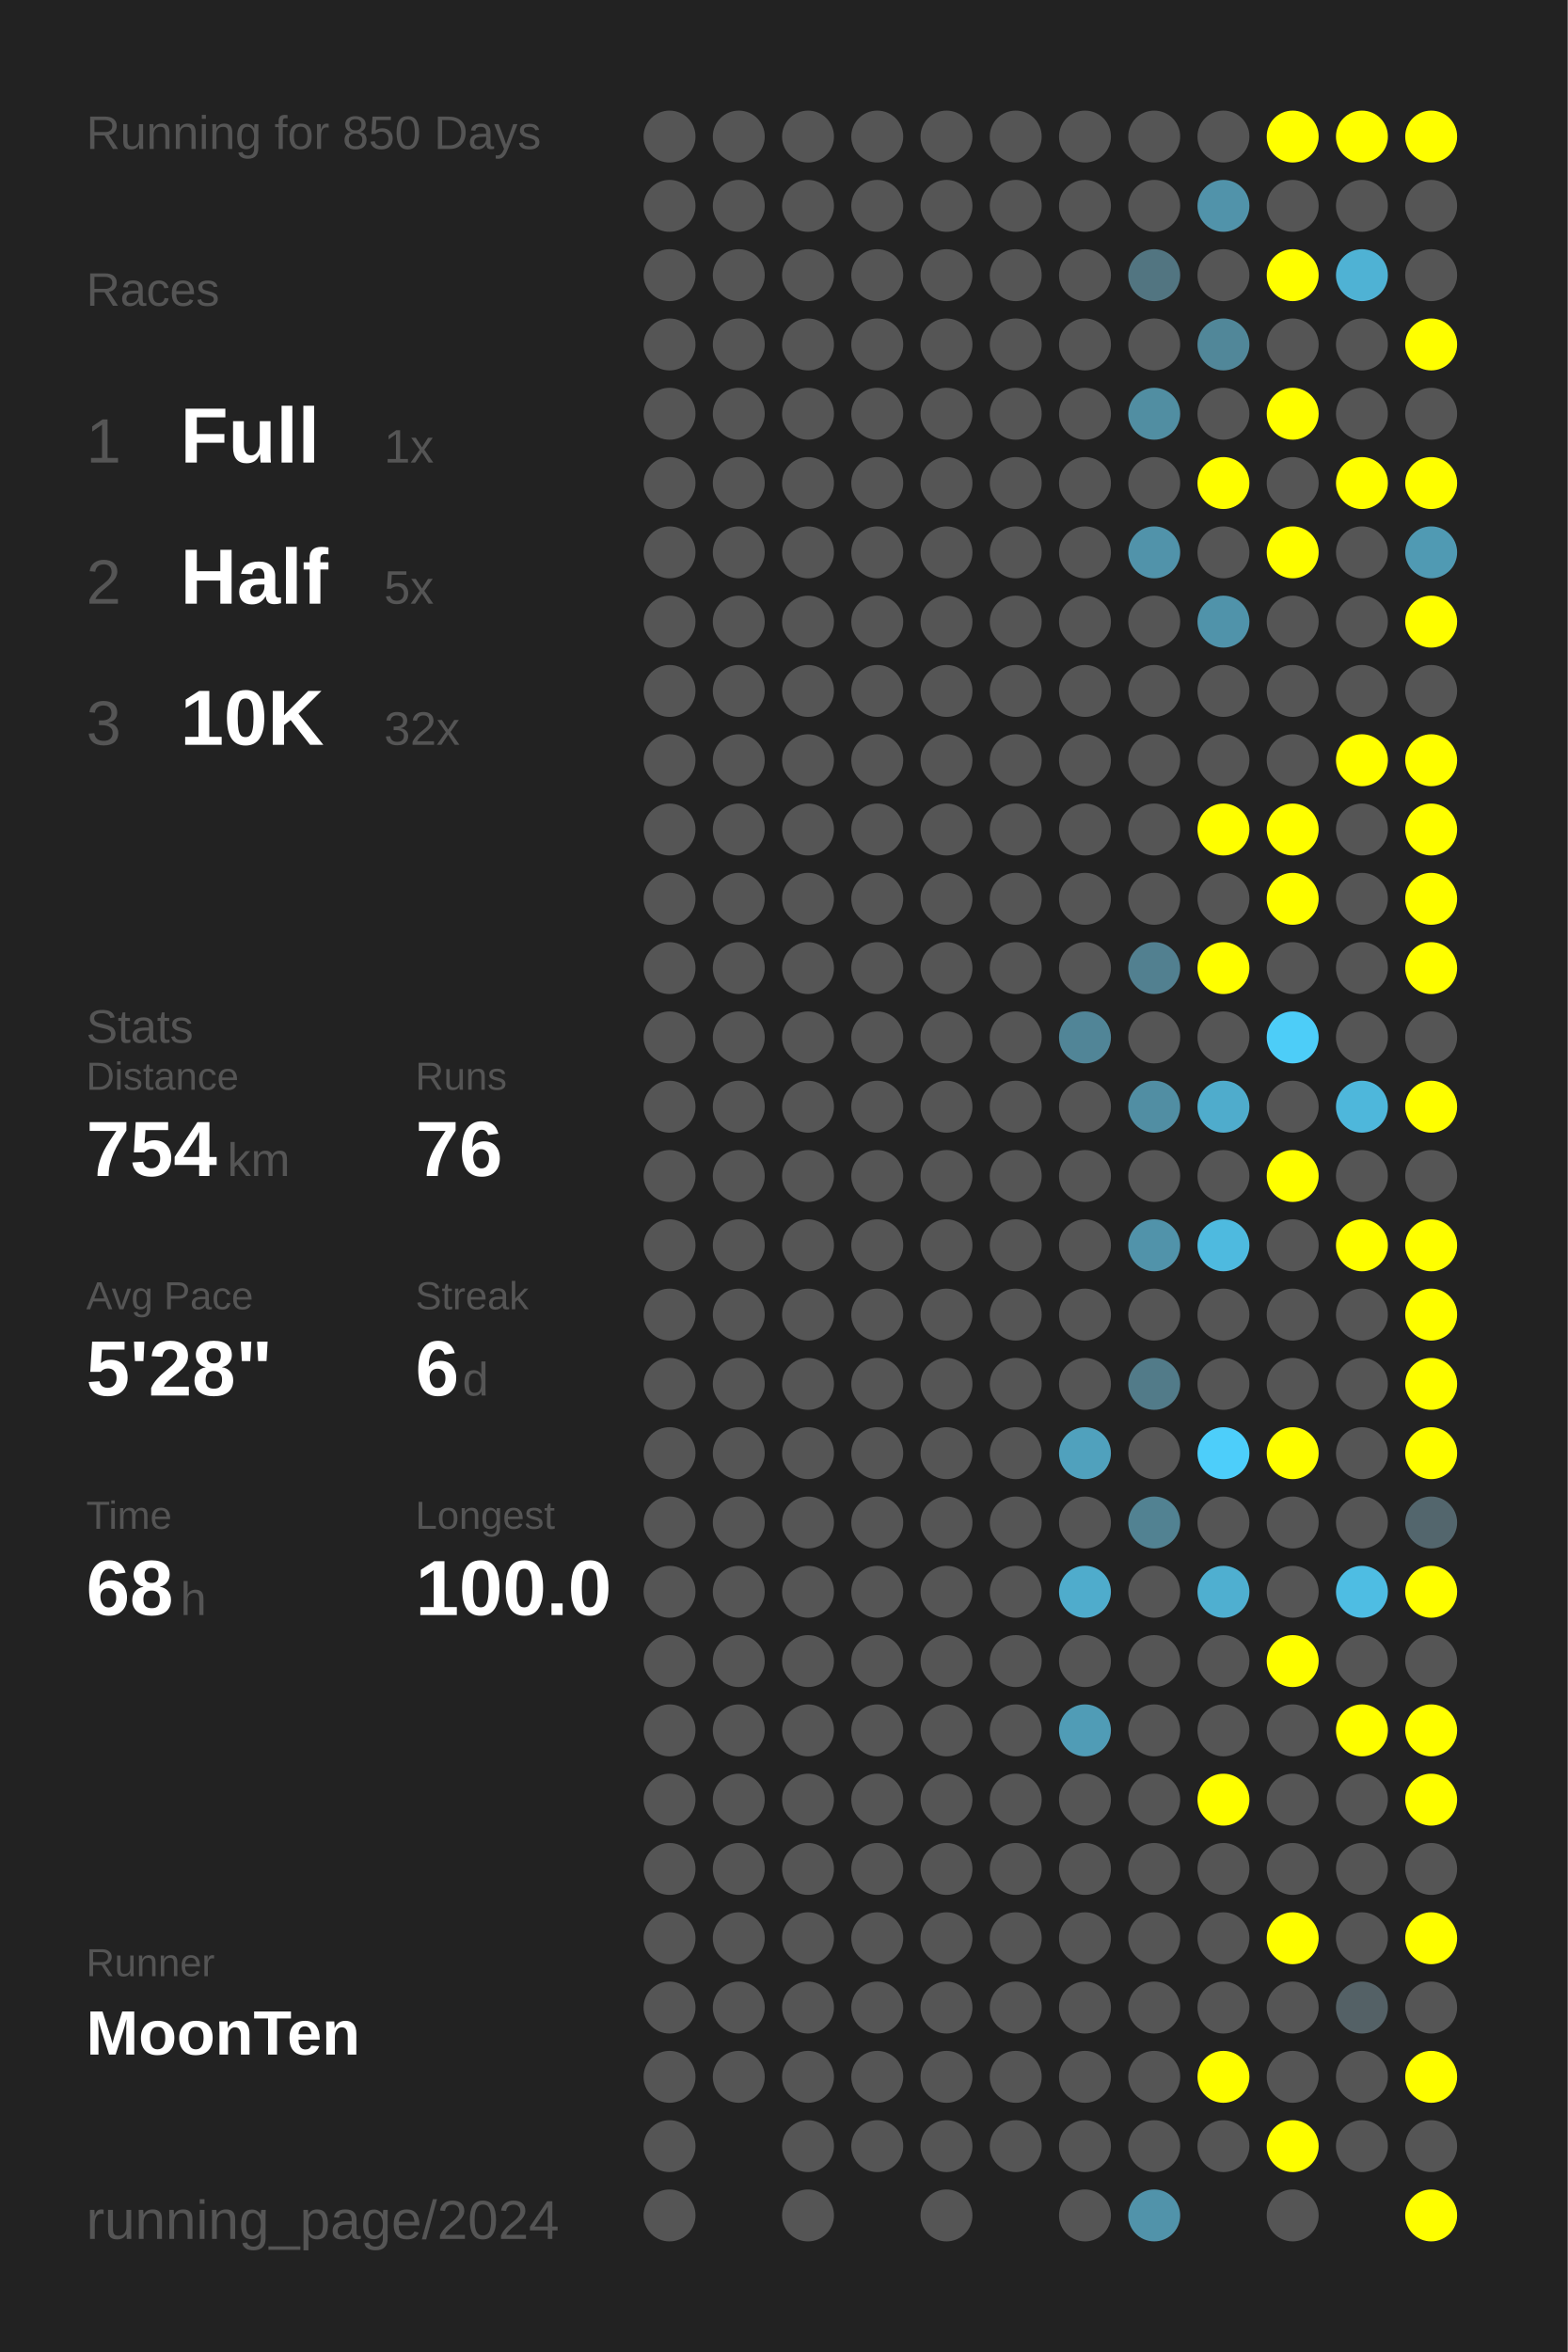
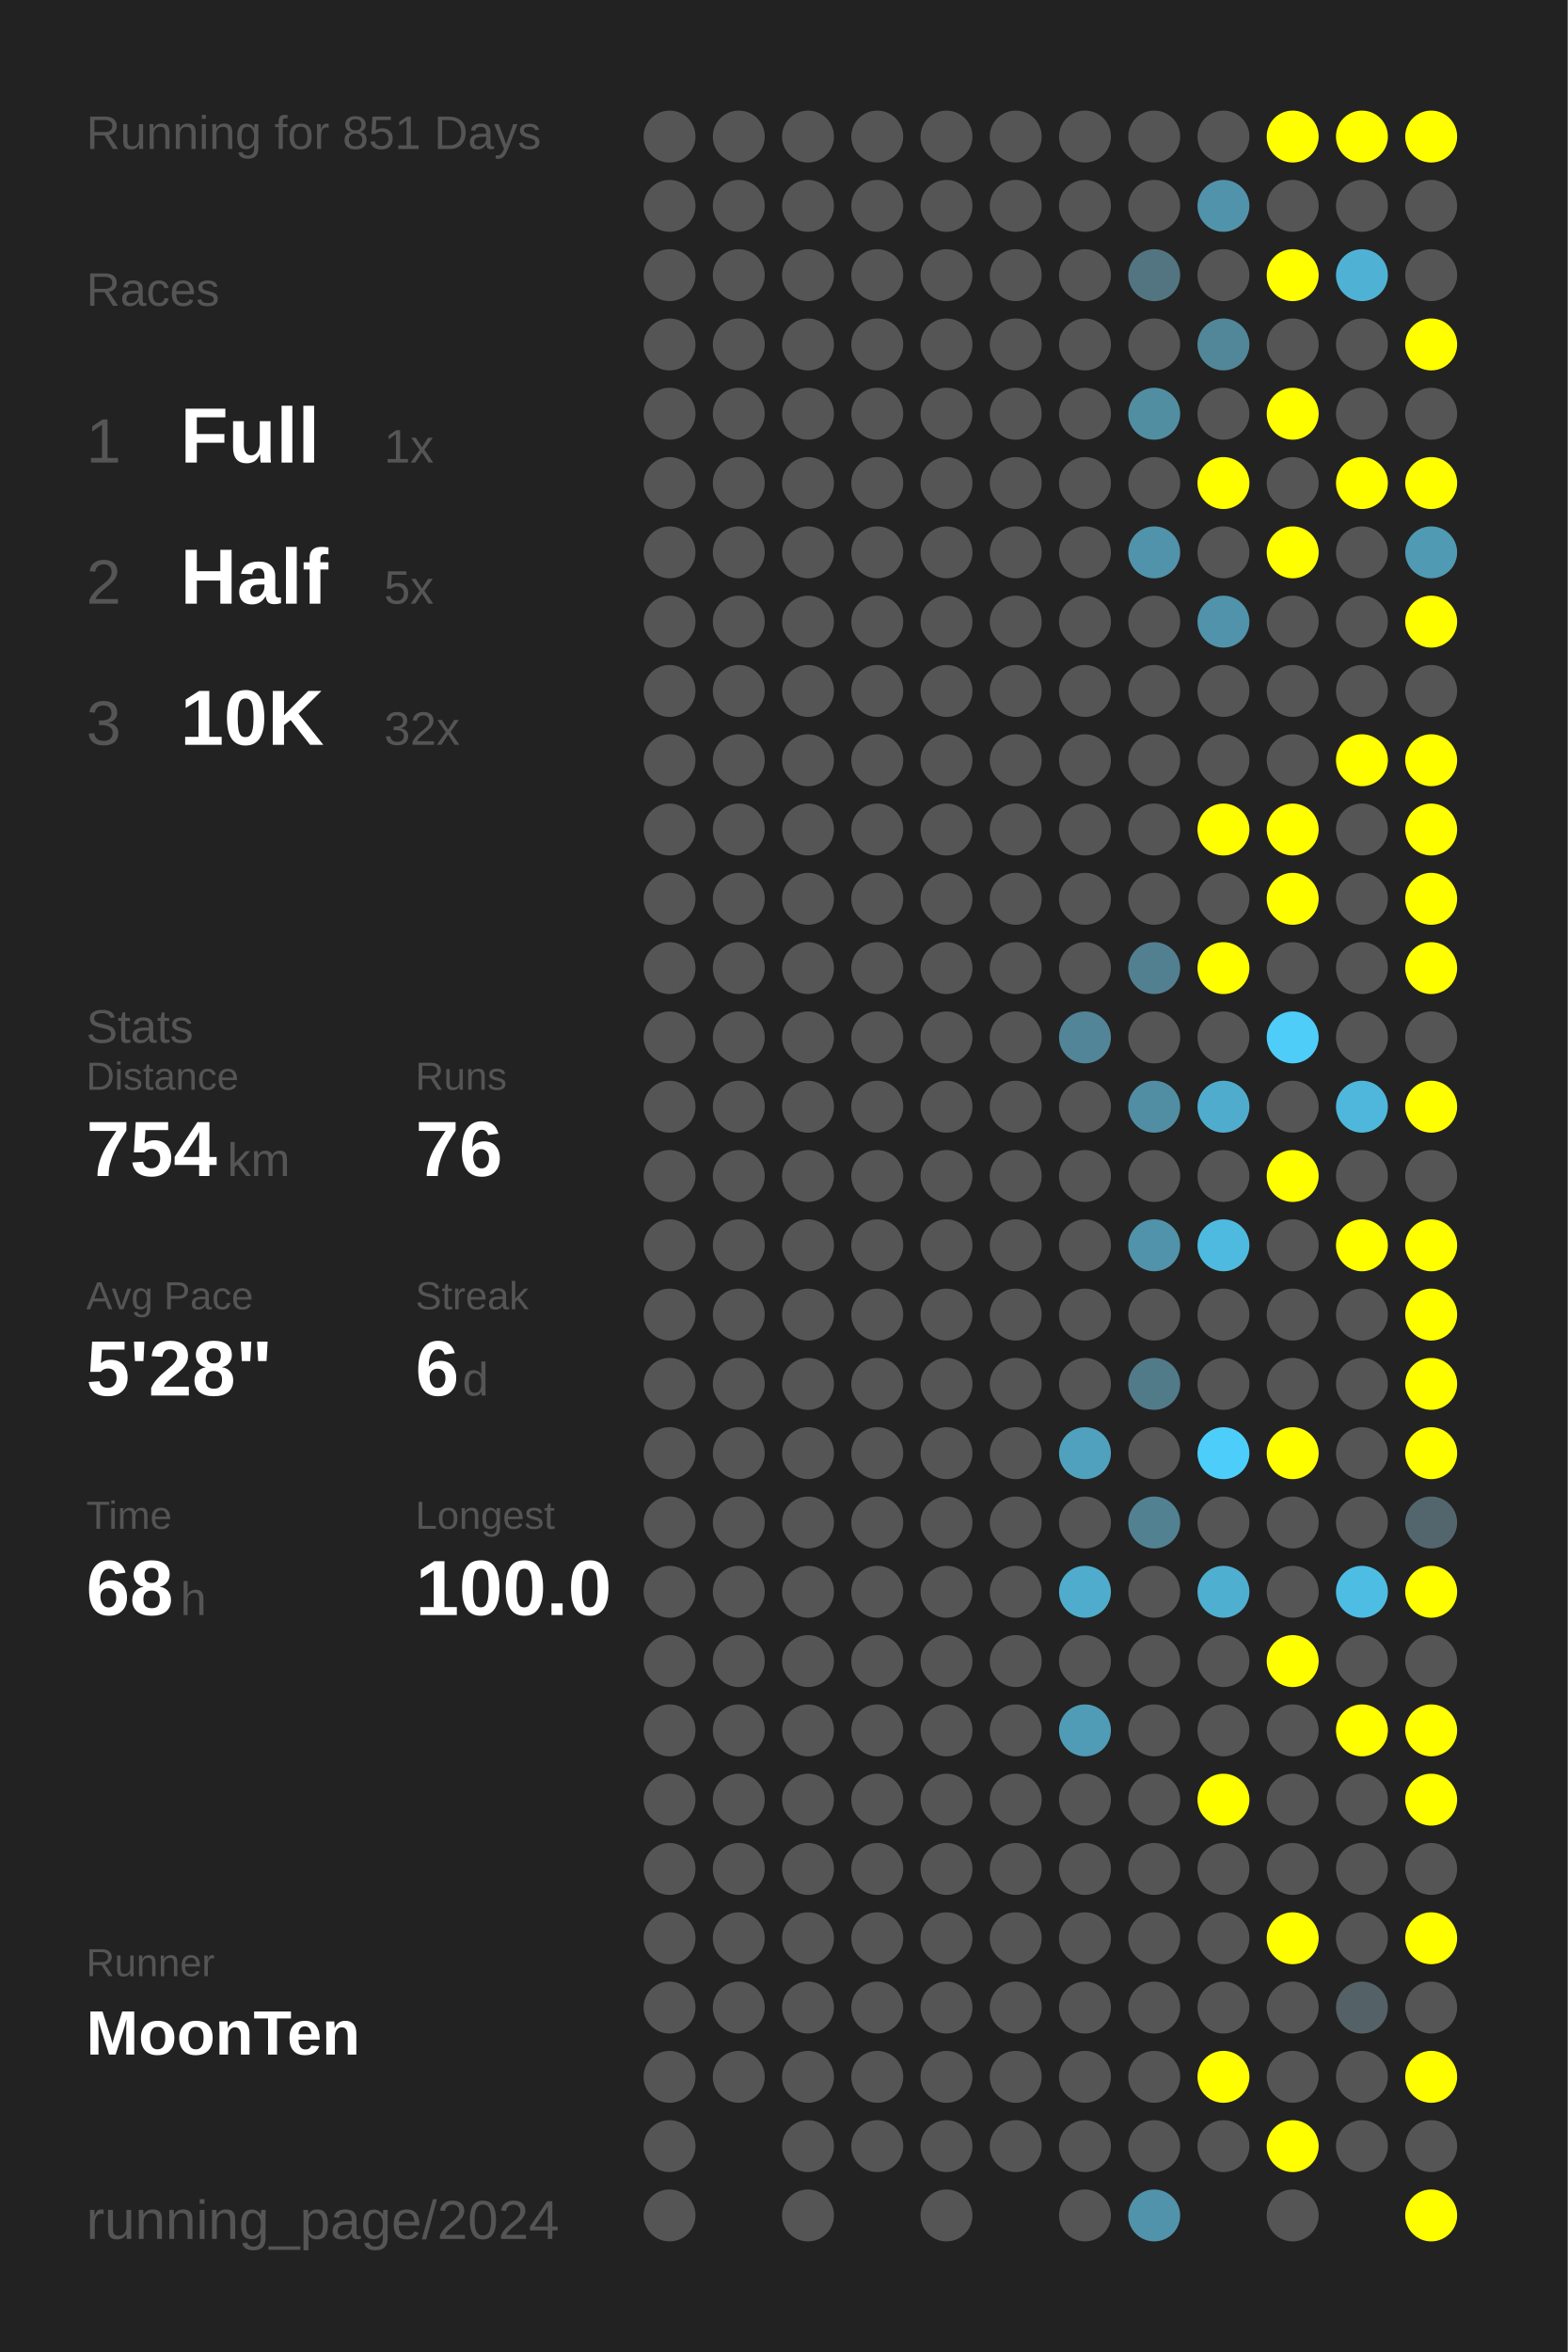
<svg xmlns="http://www.w3.org/2000/svg" baseProfile="full" height="300mm" version="1.1" viewBox="0,0,200,300" width="200mm">
  <defs />
  <rect fill="#222222" height="300" width="200" x="0" y="0" />
-   <text fill="#555555" style="font-size:6px; font-family:Arial;" x="11" y="19">Running for 850 Days</text>
+   <text fill="#555555" style="font-size:6px; font-family:Arial;" x="11" y="19">Running for 851 Days</text>
  <text fill="#555555" style="font-size:6px; font-family:Arial;" x="11" y="39">Races</text>
  <text fill="#555555" style="font-size:8px; font-family:Arial;" x="11" y="59">1</text>
  <text fill="#FFFFFF" style="font-size:10px; font-family:Arial; font-weight:bold;" x="23" y="59">Full</text>
  <text fill="#555555" style="font-size:6px; font-family:Arial;" x="49" y="59">1x</text>
  <text fill="#555555" style="font-size:8px; font-family:Arial;" x="11" y="77">2</text>
  <text fill="#FFFFFF" style="font-size:10px; font-family:Arial; font-weight:bold;" x="23" y="77">Half</text>
  <text fill="#555555" style="font-size:6px; font-family:Arial;" x="49" y="77">5x</text>
  <text fill="#555555" style="font-size:8px; font-family:Arial;" x="11" y="95">3</text>
  <text fill="#FFFFFF" style="font-size:10px; font-family:Arial; font-weight:bold;" x="23" y="95">10K</text>
  <text fill="#555555" style="font-size:6px; font-family:Arial;" x="49" y="95">32x</text>
  <text fill="#555555" style="font-size:6px; font-family:Arial;" x="11" y="133">Stats</text>
  <text fill="#555555" style="font-size:5px; font-family:Arial;" x="11" y="139">Distance</text>
  <text fill="#FFFFFF" style="font-size:10px; font-family:Arial; font-weight:bold;" x="11" y="150">754</text>
  <text fill="#555555" style="font-size:6px; font-family:Arial;" x="29" y="150">km</text>
  <text fill="#555555" style="font-size:5px; font-family:Arial;" x="53" y="139">Runs</text>
  <text fill="#FFFFFF" style="font-size:10px; font-family:Arial; font-weight:bold;" x="53" y="150">76</text>
  <text fill="#555555" style="font-size:5px; font-family:Arial;" x="11" y="167">Avg Pace</text>
  <text fill="#FFFFFF" style="font-size:10px; font-family:Arial; font-weight:bold;" x="11" y="178">5'28"</text>
  <text fill="#555555" style="font-size:5px; font-family:Arial;" x="53" y="167">Streak</text>
  <text fill="#FFFFFF" style="font-size:10px; font-family:Arial; font-weight:bold;" x="53" y="178">6</text>
  <text fill="#555555" style="font-size:6px; font-family:Arial;" x="59" y="178">d</text>
  <text fill="#555555" style="font-size:5px; font-family:Arial;" x="11" y="195">Time</text>
  <text fill="#FFFFFF" style="font-size:10px; font-family:Arial; font-weight:bold;" x="11" y="206">68</text>
  <text fill="#555555" style="font-size:6px; font-family:Arial;" x="23" y="206">h</text>
  <text fill="#555555" style="font-size:5px; font-family:Arial;" x="53" y="195">Longest</text>
  <text fill="#FFFFFF" style="font-size:10px; font-family:Arial; font-weight:bold;" x="53" y="206">100.0</text>
  <text fill="#555555" style="font-size:5px; font-family:Arial;" x="11" y="252.065">Runner</text>
  <text fill="#FFFFFF" style="font-size:8px; font-family:Arial; font-weight:bold;" x="11" y="262.065">MoonTen</text>
  <text fill="#555555" style="font-size:7px; font-family:Arial;" x="11" y="285.581">running_page/2024</text>
  <circle cx="85.417" cy="17.419" fill="#555555" r="3.312" />
  <circle cx="85.417" cy="26.258" fill="#555555" r="3.312" />
  <circle cx="85.417" cy="35.097" fill="#555555" r="3.312" />
  <circle cx="85.417" cy="43.935" fill="#555555" r="3.312" />
  <circle cx="85.417" cy="52.774" fill="#555555" r="3.312" />
  <circle cx="85.417" cy="61.613" fill="#555555" r="3.312" />
  <circle cx="85.417" cy="70.452" fill="#555555" r="3.312" />
  <circle cx="85.417" cy="79.29" fill="#555555" r="3.312" />
  <circle cx="85.417" cy="88.129" fill="#555555" r="3.312" />
  <circle cx="85.417" cy="96.968" fill="#555555" r="3.312" />
  <circle cx="85.417" cy="105.806" fill="#555555" r="3.312" />
  <circle cx="85.417" cy="114.645" fill="#555555" r="3.312" />
  <circle cx="85.417" cy="123.484" fill="#555555" r="3.312" />
  <circle cx="85.417" cy="132.323" fill="#555555" r="3.312" />
  <circle cx="85.417" cy="141.161" fill="#555555" r="3.312" />
  <circle cx="85.417" cy="150" fill="#555555" r="3.312" />
  <circle cx="85.417" cy="158.839" fill="#555555" r="3.312" />
  <circle cx="85.417" cy="167.677" fill="#555555" r="3.312" />
  <circle cx="85.417" cy="176.516" fill="#555555" r="3.312" />
  <circle cx="85.417" cy="185.355" fill="#555555" r="3.312" />
  <circle cx="85.417" cy="194.194" fill="#555555" r="3.312" />
  <circle cx="85.417" cy="203.032" fill="#555555" r="3.312" />
  <circle cx="85.417" cy="211.871" fill="#555555" r="3.312" />
  <circle cx="85.417" cy="220.71" fill="#555555" r="3.312" />
  <circle cx="85.417" cy="229.548" fill="#555555" r="3.312" />
  <circle cx="85.417" cy="238.387" fill="#555555" r="3.312" />
  <circle cx="85.417" cy="247.226" fill="#555555" r="3.312" />
  <circle cx="85.417" cy="256.065" fill="#555555" r="3.312" />
  <circle cx="85.417" cy="264.903" fill="#555555" r="3.312" />
  <circle cx="85.417" cy="273.742" fill="#555555" r="3.312" />
  <circle cx="85.417" cy="282.581" fill="#555555" r="3.312" />
  <circle cx="94.25" cy="17.419" fill="#555555" r="3.312" />
  <circle cx="94.25" cy="26.258" fill="#555555" r="3.312" />
  <circle cx="94.25" cy="35.097" fill="#555555" r="3.312" />
  <circle cx="94.25" cy="43.935" fill="#555555" r="3.312" />
  <circle cx="94.25" cy="52.774" fill="#555555" r="3.312" />
  <circle cx="94.25" cy="61.613" fill="#555555" r="3.312" />
  <circle cx="94.25" cy="70.452" fill="#555555" r="3.312" />
  <circle cx="94.25" cy="79.29" fill="#555555" r="3.312" />
  <circle cx="94.25" cy="88.129" fill="#555555" r="3.312" />
  <circle cx="94.25" cy="96.968" fill="#555555" r="3.312" />
  <circle cx="94.25" cy="105.806" fill="#555555" r="3.312" />
  <circle cx="94.25" cy="114.645" fill="#555555" r="3.312" />
  <circle cx="94.25" cy="123.484" fill="#555555" r="3.312" />
  <circle cx="94.25" cy="132.323" fill="#555555" r="3.312" />
  <circle cx="94.25" cy="141.161" fill="#555555" r="3.312" />
  <circle cx="94.25" cy="150" fill="#555555" r="3.312" />
  <circle cx="94.25" cy="158.839" fill="#555555" r="3.312" />
  <circle cx="94.25" cy="167.677" fill="#555555" r="3.312" />
  <circle cx="94.25" cy="176.516" fill="#555555" r="3.312" />
  <circle cx="94.25" cy="185.355" fill="#555555" r="3.312" />
  <circle cx="94.25" cy="194.194" fill="#555555" r="3.312" />
  <circle cx="94.25" cy="203.032" fill="#555555" r="3.312" />
  <circle cx="94.25" cy="211.871" fill="#555555" r="3.312" />
  <circle cx="94.25" cy="220.71" fill="#555555" r="3.312" />
  <circle cx="94.25" cy="229.548" fill="#555555" r="3.312" />
  <circle cx="94.25" cy="238.387" fill="#555555" r="3.312" />
  <circle cx="94.25" cy="247.226" fill="#555555" r="3.312" />
  <circle cx="94.25" cy="256.065" fill="#555555" r="3.312" />
  <circle cx="94.25" cy="264.903" fill="#555555" r="3.312" />
  <circle cx="103.083" cy="17.419" fill="#555555" r="3.312" />
  <circle cx="103.083" cy="26.258" fill="#555555" r="3.312" />
  <circle cx="103.083" cy="35.097" fill="#555555" r="3.312" />
  <circle cx="103.083" cy="43.935" fill="#555555" r="3.312" />
  <circle cx="103.083" cy="52.774" fill="#555555" r="3.312" />
  <circle cx="103.083" cy="61.613" fill="#555555" r="3.312" />
  <circle cx="103.083" cy="70.452" fill="#555555" r="3.312" />
  <circle cx="103.083" cy="79.29" fill="#555555" r="3.312" />
  <circle cx="103.083" cy="88.129" fill="#555555" r="3.312" />
  <circle cx="103.083" cy="96.968" fill="#555555" r="3.312" />
  <circle cx="103.083" cy="105.806" fill="#555555" r="3.312" />
  <circle cx="103.083" cy="114.645" fill="#555555" r="3.312" />
  <circle cx="103.083" cy="123.484" fill="#555555" r="3.312" />
  <circle cx="103.083" cy="132.323" fill="#555555" r="3.312" />
  <circle cx="103.083" cy="141.161" fill="#555555" r="3.312" />
  <circle cx="103.083" cy="150" fill="#555555" r="3.312" />
  <circle cx="103.083" cy="158.839" fill="#555555" r="3.312" />
  <circle cx="103.083" cy="167.677" fill="#555555" r="3.312" />
  <circle cx="103.083" cy="176.516" fill="#555555" r="3.312" />
  <circle cx="103.083" cy="185.355" fill="#555555" r="3.312" />
  <circle cx="103.083" cy="194.194" fill="#555555" r="3.312" />
  <circle cx="103.083" cy="203.032" fill="#555555" r="3.312" />
  <circle cx="103.083" cy="211.871" fill="#555555" r="3.312" />
  <circle cx="103.083" cy="220.71" fill="#555555" r="3.312" />
  <circle cx="103.083" cy="229.548" fill="#555555" r="3.312" />
  <circle cx="103.083" cy="238.387" fill="#555555" r="3.312" />
  <circle cx="103.083" cy="247.226" fill="#555555" r="3.312" />
  <circle cx="103.083" cy="256.065" fill="#555555" r="3.312" />
  <circle cx="103.083" cy="264.903" fill="#555555" r="3.312" />
  <circle cx="103.083" cy="273.742" fill="#555555" r="3.312" />
  <circle cx="103.083" cy="282.581" fill="#555555" r="3.312" />
  <circle cx="111.917" cy="17.419" fill="#555555" r="3.312" />
  <circle cx="111.917" cy="26.258" fill="#555555" r="3.312" />
  <circle cx="111.917" cy="35.097" fill="#555555" r="3.312" />
  <circle cx="111.917" cy="43.935" fill="#555555" r="3.312" />
  <circle cx="111.917" cy="52.774" fill="#555555" r="3.312" />
  <circle cx="111.917" cy="61.613" fill="#555555" r="3.312" />
  <circle cx="111.917" cy="70.452" fill="#555555" r="3.312" />
  <circle cx="111.917" cy="79.29" fill="#555555" r="3.312" />
  <circle cx="111.917" cy="88.129" fill="#555555" r="3.312" />
  <circle cx="111.917" cy="96.968" fill="#555555" r="3.312" />
  <circle cx="111.917" cy="105.806" fill="#555555" r="3.312" />
  <circle cx="111.917" cy="114.645" fill="#555555" r="3.312" />
  <circle cx="111.917" cy="123.484" fill="#555555" r="3.312" />
  <circle cx="111.917" cy="132.323" fill="#555555" r="3.312" />
  <circle cx="111.917" cy="141.161" fill="#555555" r="3.312" />
  <circle cx="111.917" cy="150" fill="#555555" r="3.312" />
  <circle cx="111.917" cy="158.839" fill="#555555" r="3.312" />
  <circle cx="111.917" cy="167.677" fill="#555555" r="3.312" />
  <circle cx="111.917" cy="176.516" fill="#555555" r="3.312" />
  <circle cx="111.917" cy="185.355" fill="#555555" r="3.312" />
  <circle cx="111.917" cy="194.194" fill="#555555" r="3.312" />
  <circle cx="111.917" cy="203.032" fill="#555555" r="3.312" />
  <circle cx="111.917" cy="211.871" fill="#555555" r="3.312" />
  <circle cx="111.917" cy="220.71" fill="#555555" r="3.312" />
  <circle cx="111.917" cy="229.548" fill="#555555" r="3.312" />
  <circle cx="111.917" cy="238.387" fill="#555555" r="3.312" />
  <circle cx="111.917" cy="247.226" fill="#555555" r="3.312" />
  <circle cx="111.917" cy="256.065" fill="#555555" r="3.312" />
  <circle cx="111.917" cy="264.903" fill="#555555" r="3.312" />
  <circle cx="111.917" cy="273.742" fill="#555555" r="3.312" />
  <circle cx="120.75" cy="17.419" fill="#555555" r="3.312" />
  <circle cx="120.75" cy="26.258" fill="#555555" r="3.312" />
  <circle cx="120.75" cy="35.097" fill="#555555" r="3.312" />
  <circle cx="120.75" cy="43.935" fill="#555555" r="3.312" />
  <circle cx="120.75" cy="52.774" fill="#555555" r="3.312" />
  <circle cx="120.75" cy="61.613" fill="#555555" r="3.312" />
  <circle cx="120.75" cy="70.452" fill="#555555" r="3.312" />
  <circle cx="120.75" cy="79.29" fill="#555555" r="3.312" />
  <circle cx="120.75" cy="88.129" fill="#555555" r="3.312" />
  <circle cx="120.75" cy="96.968" fill="#555555" r="3.312" />
  <circle cx="120.75" cy="105.806" fill="#555555" r="3.312" />
  <circle cx="120.75" cy="114.645" fill="#555555" r="3.312" />
  <circle cx="120.75" cy="123.484" fill="#555555" r="3.312" />
  <circle cx="120.75" cy="132.323" fill="#555555" r="3.312" />
  <circle cx="120.75" cy="141.161" fill="#555555" r="3.312" />
  <circle cx="120.75" cy="150" fill="#555555" r="3.312" />
  <circle cx="120.75" cy="158.839" fill="#555555" r="3.312" />
  <circle cx="120.75" cy="167.677" fill="#555555" r="3.312" />
  <circle cx="120.75" cy="176.516" fill="#555555" r="3.312" />
  <circle cx="120.75" cy="185.355" fill="#555555" r="3.312" />
  <circle cx="120.75" cy="194.194" fill="#555555" r="3.312" />
  <circle cx="120.75" cy="203.032" fill="#555555" r="3.312" />
  <circle cx="120.75" cy="211.871" fill="#555555" r="3.312" />
  <circle cx="120.75" cy="220.71" fill="#555555" r="3.312" />
  <circle cx="120.75" cy="229.548" fill="#555555" r="3.312" />
  <circle cx="120.75" cy="238.387" fill="#555555" r="3.312" />
  <circle cx="120.75" cy="247.226" fill="#555555" r="3.312" />
  <circle cx="120.75" cy="256.065" fill="#555555" r="3.312" />
  <circle cx="120.75" cy="264.903" fill="#555555" r="3.312" />
  <circle cx="120.75" cy="273.742" fill="#555555" r="3.312" />
  <circle cx="120.75" cy="282.581" fill="#555555" r="3.312" />
  <circle cx="129.583" cy="17.419" fill="#555555" r="3.312" />
  <circle cx="129.583" cy="26.258" fill="#555555" r="3.312" />
  <circle cx="129.583" cy="35.097" fill="#555555" r="3.312" />
  <circle cx="129.583" cy="43.935" fill="#555555" r="3.312" />
  <circle cx="129.583" cy="52.774" fill="#555555" r="3.312" />
  <circle cx="129.583" cy="61.613" fill="#555555" r="3.312" />
  <circle cx="129.583" cy="70.452" fill="#555555" r="3.312" />
  <circle cx="129.583" cy="79.29" fill="#555555" r="3.312" />
  <circle cx="129.583" cy="88.129" fill="#555555" r="3.312" />
  <circle cx="129.583" cy="96.968" fill="#555555" r="3.312" />
  <circle cx="129.583" cy="105.806" fill="#555555" r="3.312" />
  <circle cx="129.583" cy="114.645" fill="#555555" r="3.312" />
  <circle cx="129.583" cy="123.484" fill="#555555" r="3.312" />
  <circle cx="129.583" cy="132.323" fill="#555555" r="3.312" />
  <circle cx="129.583" cy="141.161" fill="#555555" r="3.312" />
  <circle cx="129.583" cy="150" fill="#555555" r="3.312" />
  <circle cx="129.583" cy="158.839" fill="#555555" r="3.312" />
  <circle cx="129.583" cy="167.677" fill="#555555" r="3.312" />
  <circle cx="129.583" cy="176.516" fill="#555555" r="3.312" />
  <circle cx="129.583" cy="185.355" fill="#555555" r="3.312" />
  <circle cx="129.583" cy="194.194" fill="#555555" r="3.312" />
  <circle cx="129.583" cy="203.032" fill="#555555" r="3.312" />
  <circle cx="129.583" cy="211.871" fill="#555555" r="3.312" />
  <circle cx="129.583" cy="220.71" fill="#555555" r="3.312" />
  <circle cx="129.583" cy="229.548" fill="#555555" r="3.312" />
  <circle cx="129.583" cy="238.387" fill="#555555" r="3.312" />
  <circle cx="129.583" cy="247.226" fill="#555555" r="3.312" />
  <circle cx="129.583" cy="256.065" fill="#555555" r="3.312" />
  <circle cx="129.583" cy="264.903" fill="#555555" r="3.312" />
  <circle cx="129.583" cy="273.742" fill="#555555" r="3.312" />
  <circle cx="138.417" cy="17.419" fill="#555555" r="3.312" />
  <circle cx="138.417" cy="26.258" fill="#555555" r="3.312" />
  <circle cx="138.417" cy="35.097" fill="#555555" r="3.312" />
  <circle cx="138.417" cy="43.935" fill="#555555" r="3.312" />
  <circle cx="138.417" cy="52.774" fill="#555555" r="3.312" />
  <circle cx="138.417" cy="61.613" fill="#555555" r="3.312" />
  <circle cx="138.417" cy="70.452" fill="#555555" r="3.312" />
  <circle cx="138.417" cy="79.29" fill="#555555" r="3.312" />
  <circle cx="138.417" cy="88.129" fill="#555555" r="3.312" />
  <circle cx="138.417" cy="96.968" fill="#555555" r="3.312" />
  <circle cx="138.417" cy="105.806" fill="#555555" r="3.312" />
  <circle cx="138.417" cy="114.645" fill="#555555" r="3.312" />
  <circle cx="138.417" cy="123.484" fill="#555555" r="3.312" />
  <circle cx="138.417" cy="132.323" fill="#518597" r="3.312" />
  <circle cx="138.417" cy="141.161" fill="#555555" r="3.312" />
  <circle cx="138.417" cy="150" fill="#555555" r="3.312" />
  <circle cx="138.417" cy="158.839" fill="#555555" r="3.312" />
  <circle cx="138.417" cy="167.677" fill="#555555" r="3.312" />
  <circle cx="138.417" cy="176.516" fill="#555555" r="3.312" />
  <circle cx="138.417" cy="185.355" fill="#50a1bd" r="3.312" />
  <circle cx="138.417" cy="194.194" fill="#555555" r="3.312" />
  <circle cx="138.417" cy="203.032" fill="#4faccc" r="3.312" />
  <circle cx="138.417" cy="211.871" fill="#555555" r="3.312" />
  <circle cx="138.417" cy="220.71" fill="#509cb6" r="3.312" />
  <circle cx="138.417" cy="229.548" fill="#555555" r="3.312" />
  <circle cx="138.417" cy="238.387" fill="#555555" r="3.312" />
  <circle cx="138.417" cy="247.226" fill="#555555" r="3.312" />
  <circle cx="138.417" cy="256.065" fill="#555555" r="3.312" />
  <circle cx="138.417" cy="264.903" fill="#555555" r="3.312" />
  <circle cx="138.417" cy="273.742" fill="#555555" r="3.312" />
  <circle cx="138.417" cy="282.581" fill="#555555" r="3.312" />
  <circle cx="147.25" cy="17.419" fill="#555555" r="3.312" />
  <circle cx="147.25" cy="26.258" fill="#555555" r="3.312" />
  <circle cx="147.25" cy="35.097" fill="#527581" r="3.312" />
  <circle cx="147.25" cy="43.935" fill="#555555" r="3.312" />
  <circle cx="147.25" cy="52.774" fill="#518ea2" r="3.312" />
  <circle cx="147.25" cy="61.613" fill="#555555" r="3.312" />
  <circle cx="147.25" cy="70.452" fill="#5193aa" r="3.312" />
  <circle cx="147.25" cy="79.29" fill="#555555" r="3.312" />
  <circle cx="147.25" cy="88.129" fill="#555555" r="3.312" />
  <circle cx="147.25" cy="96.968" fill="#555555" r="3.312" />
  <circle cx="147.25" cy="105.806" fill="#555555" r="3.312" />
  <circle cx="147.25" cy="114.645" fill="#555555" r="3.312" />
  <circle cx="147.25" cy="123.484" fill="#528090" r="3.312" />
  <circle cx="147.25" cy="132.323" fill="#555555" r="3.312" />
  <circle cx="147.25" cy="141.161" fill="#518ea3" r="3.312" />
  <circle cx="147.25" cy="150" fill="#555555" r="3.312" />
  <circle cx="147.25" cy="158.839" fill="#5193aa" r="3.312" />
  <circle cx="147.25" cy="167.677" fill="#555555" r="3.312" />
  <circle cx="147.25" cy="176.516" fill="#527b89" r="3.312" />
  <circle cx="147.25" cy="185.355" fill="#555555" r="3.312" />
  <circle cx="147.25" cy="194.194" fill="#528292" r="3.312" />
  <circle cx="147.25" cy="203.032" fill="#555555" r="3.312" />
  <circle cx="147.25" cy="211.871" fill="#555555" r="3.312" />
  <circle cx="147.25" cy="220.71" fill="#555555" r="3.312" />
  <circle cx="147.25" cy="229.548" fill="#555555" r="3.312" />
  <circle cx="147.25" cy="238.387" fill="#555555" r="3.312" />
  <circle cx="147.25" cy="247.226" fill="#555555" r="3.312" />
  <circle cx="147.25" cy="256.065" fill="#555555" r="3.312" />
  <circle cx="147.25" cy="264.903" fill="#555555" r="3.312" />
  <circle cx="147.25" cy="273.742" fill="#555555" r="3.312" />
  <circle cx="147.25" cy="282.581" fill="#5193aa" r="3.312" />
  <circle cx="156.083" cy="17.419" fill="#555555" r="3.312" />
  <circle cx="156.083" cy="26.258" fill="#5193aa" r="3.312" />
  <circle cx="156.083" cy="35.097" fill="#555555" r="3.312" />
  <circle cx="156.083" cy="43.935" fill="#518799" r="3.312" />
  <circle cx="156.083" cy="52.774" fill="#555555" r="3.312" />
  <circle cx="156.083" cy="61.613" fill="#FFFF00" r="3.312" />
  <circle cx="156.083" cy="70.452" fill="#555555" r="3.312" />
  <circle cx="156.083" cy="79.29" fill="#5093aa" r="3.312" />
  <circle cx="156.083" cy="88.129" fill="#555555" r="3.312" />
  <circle cx="156.083" cy="96.968" fill="#555555" r="3.312" />
  <circle cx="156.083" cy="105.806" fill="#FFFF00" r="3.312" />
  <circle cx="156.083" cy="114.645" fill="#555555" r="3.312" />
  <circle cx="156.083" cy="123.484" fill="#FFFF00" r="3.312" />
  <circle cx="156.083" cy="132.323" fill="#555555" r="3.312" />
  <circle cx="156.083" cy="141.161" fill="#4faccc" r="3.312" />
  <circle cx="156.083" cy="150" fill="#555555" r="3.312" />
  <circle cx="156.083" cy="158.839" fill="#4ebadf" r="3.312" />
  <circle cx="156.083" cy="167.677" fill="#555555" r="3.312" />
  <circle cx="156.083" cy="176.516" fill="#555555" r="3.312" />
  <circle cx="156.083" cy="185.355" fill="#4dcefa" r="3.312" />
  <circle cx="156.083" cy="194.194" fill="#555555" r="3.312" />
  <circle cx="156.083" cy="203.032" fill="#4fafd0" r="3.312" />
  <circle cx="156.083" cy="211.871" fill="#555555" r="3.312" />
  <circle cx="156.083" cy="220.71" fill="#555555" r="3.312" />
  <circle cx="156.083" cy="229.548" fill="#FFFF00" r="3.312" />
  <circle cx="156.083" cy="238.387" fill="#555555" r="3.312" />
  <circle cx="156.083" cy="247.226" fill="#555555" r="3.312" />
  <circle cx="156.083" cy="256.065" fill="#555555" r="3.312" />
  <circle cx="156.083" cy="264.903" fill="#FFFF00" r="3.312" />
  <circle cx="156.083" cy="273.742" fill="#555555" r="3.312" />
  <circle cx="164.917" cy="17.419" fill="#FFFF00" r="3.312" />
  <circle cx="164.917" cy="26.258" fill="#555555" r="3.312" />
  <circle cx="164.917" cy="35.097" fill="#FFFF00" r="3.312" />
  <circle cx="164.917" cy="43.935" fill="#555555" r="3.312" />
  <circle cx="164.917" cy="52.774" fill="#FFFF00" r="3.312" />
  <circle cx="164.917" cy="61.613" fill="#555555" r="3.312" />
  <circle cx="164.917" cy="70.452" fill="#FFFF00" r="3.312" />
  <circle cx="164.917" cy="79.29" fill="#555555" r="3.312" />
  <circle cx="164.917" cy="88.129" fill="#555555" r="3.312" />
  <circle cx="164.917" cy="96.968" fill="#555555" r="3.312" />
  <circle cx="164.917" cy="105.806" fill="#FFFF00" r="3.312" />
  <circle cx="164.917" cy="114.645" fill="#FFFF00" r="3.312" />
  <circle cx="164.917" cy="123.484" fill="#555555" r="3.312" />
  <circle cx="164.917" cy="132.323" fill="#4dcdf8" r="3.312" />
  <circle cx="164.917" cy="141.161" fill="#555555" r="3.312" />
  <circle cx="164.917" cy="150" fill="#FFFF00" r="3.312" />
  <circle cx="164.917" cy="158.839" fill="#555555" r="3.312" />
  <circle cx="164.917" cy="167.677" fill="#555555" r="3.312" />
  <circle cx="164.917" cy="176.516" fill="#555555" r="3.312" />
  <circle cx="164.917" cy="185.355" fill="#FFFF00" r="3.312" />
  <circle cx="164.917" cy="194.194" fill="#555555" r="3.312" />
  <circle cx="164.917" cy="203.032" fill="#555555" r="3.312" />
  <circle cx="164.917" cy="211.871" fill="#FFFF00" r="3.312" />
  <circle cx="164.917" cy="220.71" fill="#555555" r="3.312" />
  <circle cx="164.917" cy="229.548" fill="#555555" r="3.312" />
  <circle cx="164.917" cy="238.387" fill="#555555" r="3.312" />
  <circle cx="164.917" cy="247.226" fill="#FFFF00" r="3.312" />
  <circle cx="164.917" cy="256.065" fill="#555555" r="3.312" />
  <circle cx="164.917" cy="264.903" fill="#555555" r="3.312" />
  <circle cx="164.917" cy="273.742" fill="#FFFF00" r="3.312" />
  <circle cx="164.917" cy="282.581" fill="#555555" r="3.312" />
  <circle cx="173.75" cy="17.419" fill="#FFFF00" r="3.312" />
  <circle cx="173.75" cy="26.258" fill="#555555" r="3.312" />
  <circle cx="173.75" cy="35.097" fill="#4fb2d4" r="3.312" />
  <circle cx="173.75" cy="43.935" fill="#555555" r="3.312" />
  <circle cx="173.75" cy="52.774" fill="#555555" r="3.312" />
  <circle cx="173.75" cy="61.613" fill="#FFFF00" r="3.312" />
  <circle cx="173.75" cy="70.452" fill="#555555" r="3.312" />
  <circle cx="173.75" cy="79.29" fill="#555555" r="3.312" />
  <circle cx="173.75" cy="88.129" fill="#555555" r="3.312" />
  <circle cx="173.75" cy="96.968" fill="#FFFF00" r="3.312" />
  <circle cx="173.75" cy="105.806" fill="#555555" r="3.312" />
  <circle cx="173.75" cy="114.645" fill="#555555" r="3.312" />
  <circle cx="173.75" cy="123.484" fill="#555555" r="3.312" />
  <circle cx="173.75" cy="132.323" fill="#555555" r="3.312" />
  <circle cx="173.75" cy="141.161" fill="#4eb7db" r="3.312" />
  <circle cx="173.75" cy="150" fill="#555555" r="3.312" />
  <circle cx="173.75" cy="158.839" fill="#FFFF00" r="3.312" />
  <circle cx="173.75" cy="167.677" fill="#555555" r="3.312" />
  <circle cx="173.75" cy="176.516" fill="#555555" r="3.312" />
  <circle cx="173.75" cy="185.355" fill="#555555" r="3.312" />
  <circle cx="173.75" cy="194.194" fill="#555555" r="3.312" />
  <circle cx="173.75" cy="203.032" fill="#4ebde3" r="3.312" />
  <circle cx="173.75" cy="211.871" fill="#555555" r="3.312" />
  <circle cx="173.75" cy="220.71" fill="#FFFF00" r="3.312" />
  <circle cx="173.75" cy="229.548" fill="#555555" r="3.312" />
  <circle cx="173.75" cy="238.387" fill="#555555" r="3.312" />
  <circle cx="173.75" cy="247.226" fill="#555555" r="3.312" />
  <circle cx="173.75" cy="256.065" fill="#546166" r="3.312" />
  <circle cx="173.75" cy="264.903" fill="#555555" r="3.312" />
  <circle cx="173.75" cy="273.742" fill="#555555" r="3.312" />
  <circle cx="182.583" cy="17.419" fill="#FFFF00" r="3.312" />
  <circle cx="182.583" cy="26.258" fill="#555555" r="3.312" />
  <circle cx="182.583" cy="35.097" fill="#555555" r="3.312" />
  <circle cx="182.583" cy="43.935" fill="#FFFF00" r="3.312" />
  <circle cx="182.583" cy="52.774" fill="#555555" r="3.312" />
  <circle cx="182.583" cy="61.613" fill="#FFFF00" r="3.312" />
  <circle cx="182.583" cy="70.452" fill="#509ab3" r="3.312" />
  <circle cx="182.583" cy="79.29" fill="#FFFF00" r="3.312" />
  <circle cx="182.583" cy="88.129" fill="#555555" r="3.312" />
  <circle cx="182.583" cy="96.968" fill="#FFFF00" r="3.312" />
  <circle cx="182.583" cy="105.806" fill="#FFFF00" r="3.312" />
  <circle cx="182.583" cy="114.645" fill="#FFFF00" r="3.312" />
  <circle cx="182.583" cy="123.484" fill="#FFFF00" r="3.312" />
  <circle cx="182.583" cy="132.323" fill="#555555" r="3.312" />
  <circle cx="182.583" cy="141.161" fill="#FFFF00" r="3.312" />
  <circle cx="182.583" cy="150" fill="#555555" r="3.312" />
  <circle cx="182.583" cy="158.839" fill="#FFFF00" r="3.312" />
  <circle cx="182.583" cy="167.677" fill="#FFFF00" r="3.312" />
  <circle cx="182.583" cy="176.516" fill="#FFFF00" r="3.312" />
  <circle cx="182.583" cy="185.355" fill="#FFFF00" r="3.312" />
  <circle cx="182.583" cy="194.194" fill="#53666d" r="3.312" />
  <circle cx="182.583" cy="203.032" fill="#FFFF00" r="3.312" />
  <circle cx="182.583" cy="211.871" fill="#555555" r="3.312" />
  <circle cx="182.583" cy="220.71" fill="#FFFF00" r="3.312" />
  <circle cx="182.583" cy="229.548" fill="#FFFF00" r="3.312" />
  <circle cx="182.583" cy="238.387" fill="#555555" r="3.312" />
  <circle cx="182.583" cy="247.226" fill="#FFFF00" r="3.312" />
  <circle cx="182.583" cy="256.065" fill="#555555" r="3.312" />
  <circle cx="182.583" cy="264.903" fill="#FFFF00" r="3.312" />
  <circle cx="182.583" cy="273.742" fill="#555555" r="3.312" />
  <circle cx="182.583" cy="282.581" fill="#FFFF00" r="3.312" />
</svg>
